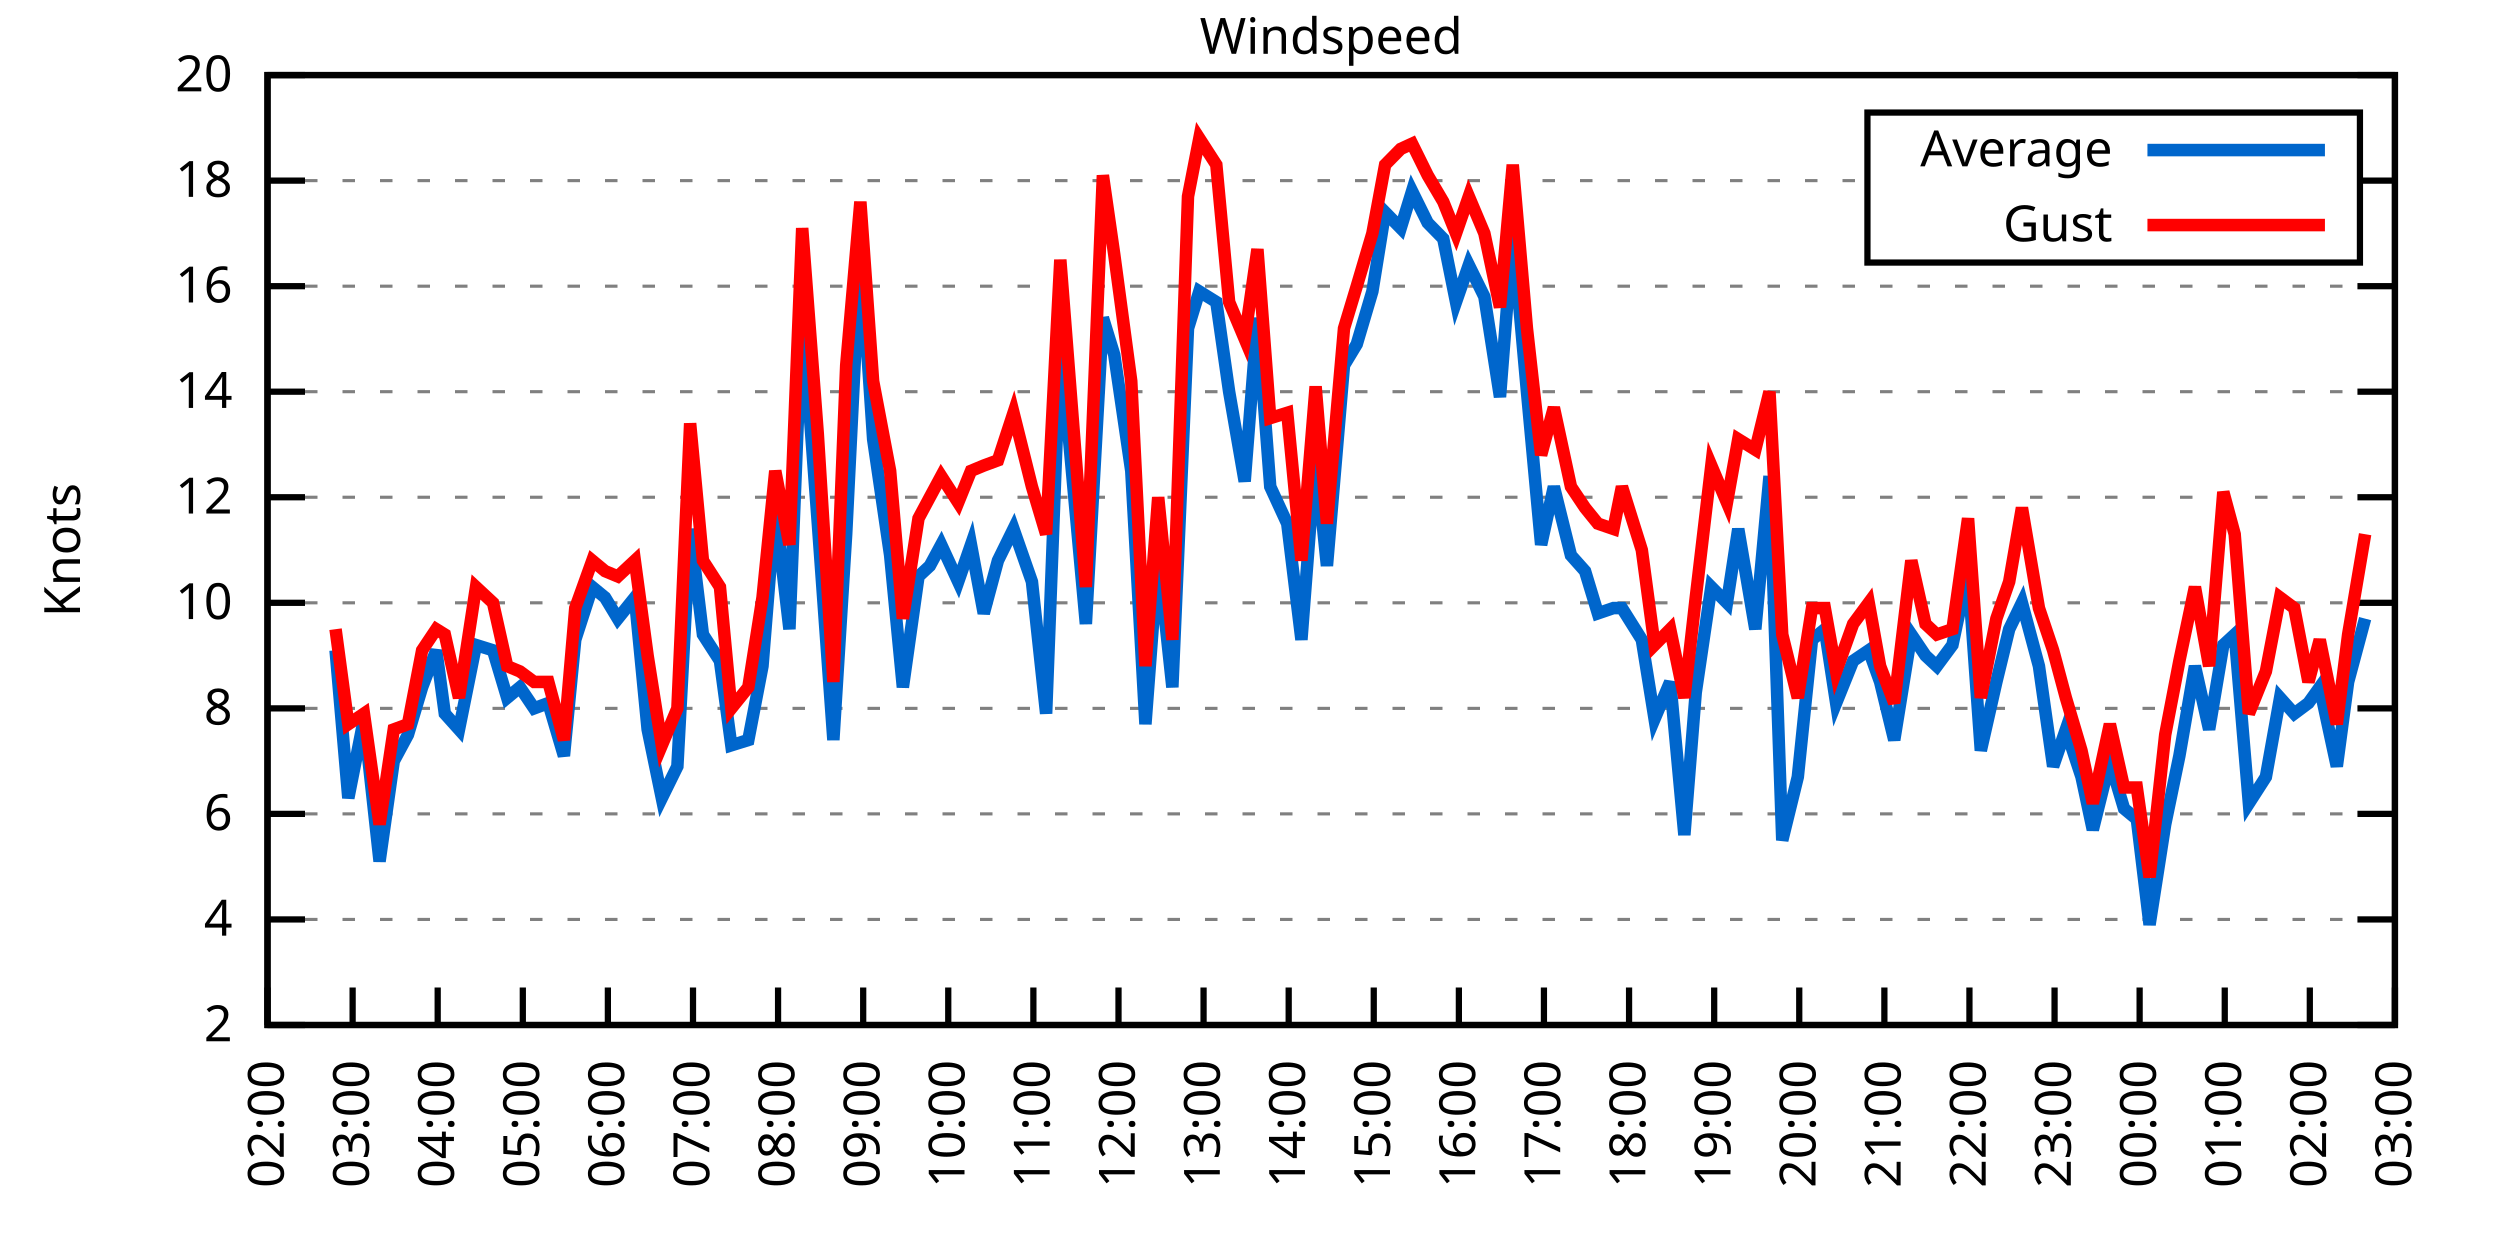
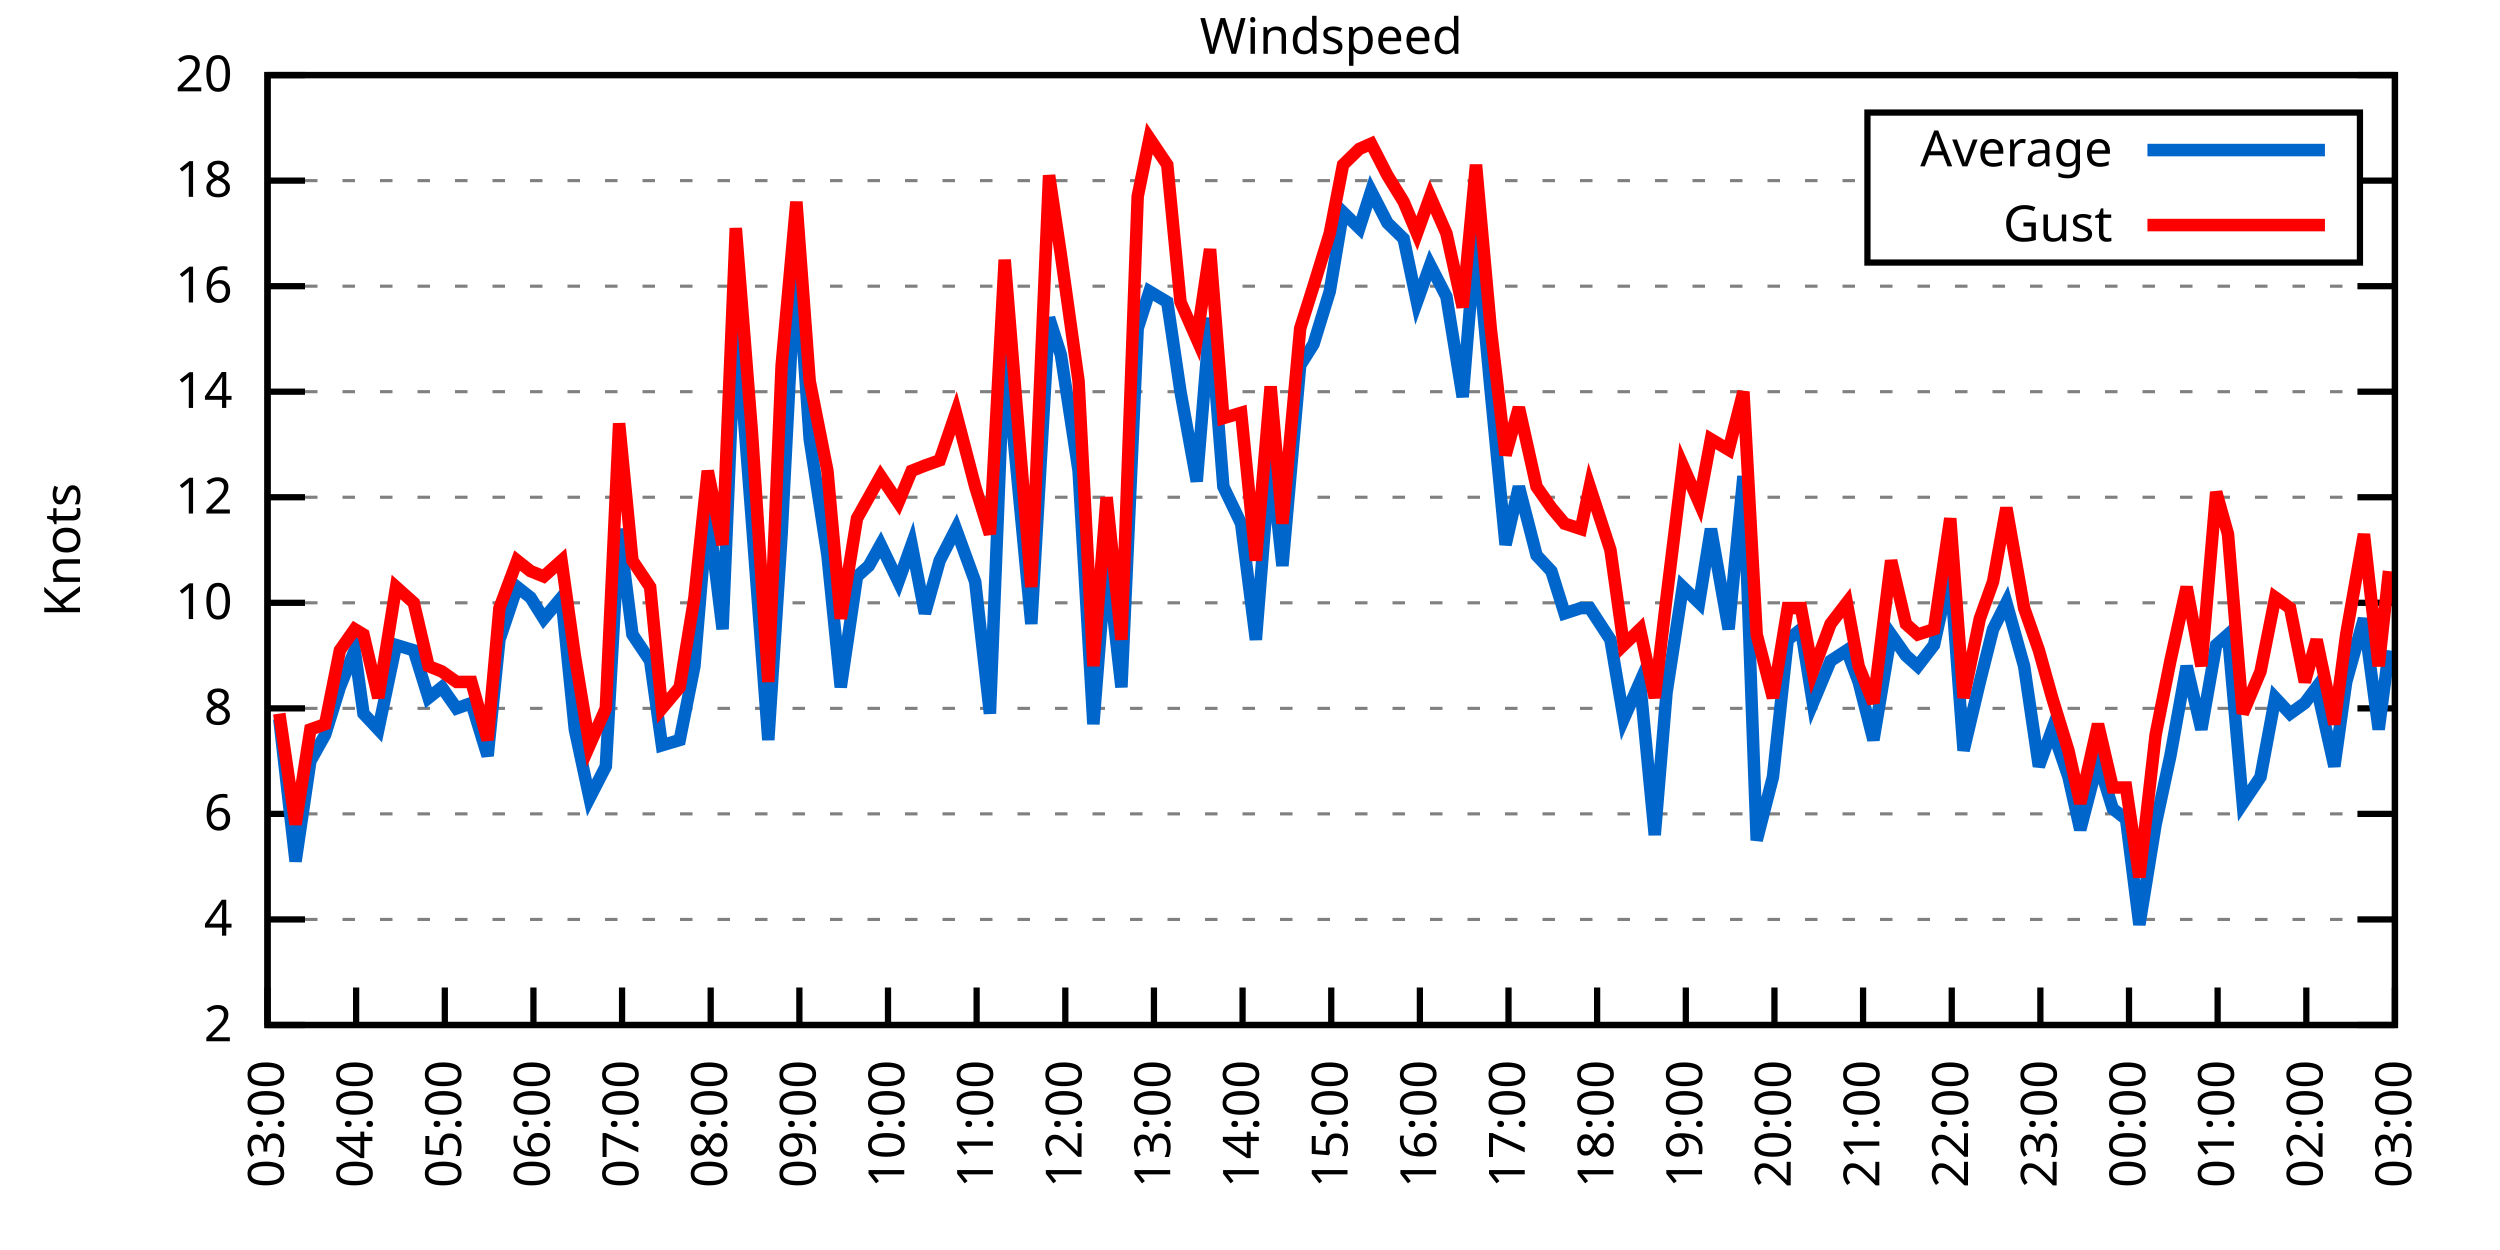
<svg xmlns="http://www.w3.org/2000/svg" xmlns:xlink="http://www.w3.org/1999/xlink" width="400" height="200" viewBox="0 0 400 200">
  <g id="gnuplot_canvas">
    <rect x="0" y="0" width="400" height="200" fill="none" />
    <defs>
      <circle id="gpDot" r="0.5" stroke-width="0.5" stroke="currentColor" />
      <path id="gpPt0" stroke-width="0.333" stroke="currentColor" d="M-1,0 h2 M0,-1 v2" />
      <path id="gpPt1" stroke-width="0.333" stroke="currentColor" d="M-1,-1 L1,1 M1,-1 L-1,1" />
      <path id="gpPt2" stroke-width="0.333" stroke="currentColor" d="M-1,0 L1,0 M0,-1 L0,1 M-1,-1 L1,1 M-1,1 L1,-1" />
      <rect id="gpPt3" stroke-width="0.333" stroke="currentColor" x="-1" y="-1" width="2" height="2" />
      <rect id="gpPt4" stroke-width="0.333" stroke="currentColor" fill="currentColor" x="-1" y="-1" width="2" height="2" />
      <circle id="gpPt5" stroke-width="0.333" stroke="currentColor" cx="0" cy="0" r="1" />
      <use xlink:href="#gpPt5" id="gpPt6" fill="currentColor" stroke="none" />
      <path id="gpPt7" stroke-width="0.333" stroke="currentColor" d="M0,-1.33 L-1.33,0.67 L1.33,0.67 z" />
      <use xlink:href="#gpPt7" id="gpPt8" fill="currentColor" stroke="none" />
      <use xlink:href="#gpPt7" id="gpPt9" stroke="currentColor" transform="rotate(180)" />
      <use xlink:href="#gpPt9" id="gpPt10" fill="currentColor" stroke="none" />
      <use xlink:href="#gpPt3" id="gpPt11" stroke="currentColor" transform="rotate(45)" />
      <use xlink:href="#gpPt11" id="gpPt12" fill="currentColor" stroke="none" />
      <path id="gpPt13" stroke-width="0.333" stroke="currentColor" d="M0,1.330 L1.265,0.411 L0.782,-1.067 L-0.782,-1.076 L-1.265,0.411 z" />
      <use xlink:href="#gpPt13" id="gpPt14" fill="currentColor" stroke="none" />
      <filter id="textbox" filterUnits="objectBoundingBox" x="0" y="0" height="1" width="1">
        <feFlood flood-color="white" flood-opacity="1" result="bgnd" />
        <feComposite in="SourceGraphic" in2="bgnd" operator="atop" />
      </filter>
      <filter id="greybox" filterUnits="objectBoundingBox" x="0" y="0" height="1" width="1">
        <feFlood flood-color="lightgrey" flood-opacity="1" result="grey" />
        <feComposite in="SourceGraphic" in2="grey" operator="atop" />
      </filter>
    </defs>
    <g fill="none" color="white" stroke="currentColor" stroke-width="1.00" stroke-linecap="butt" stroke-linejoin="miter">
</g>
    <g fill="none" color="black" stroke="currentColor" stroke-width="1.00" stroke-linecap="butt" stroke-linejoin="miter">
      <g stroke="none" shape-rendering="crispEdges">
        <polygon fill="rgb(255, 255, 255)" points="42.80,164.00 383.18,164.00 383.18,12.02 42.80,12.02 " />
      </g>
    </g>
    <g fill="none" color="black" stroke="currentColor" stroke-width="1.00" stroke-linecap="butt" stroke-linejoin="miter">
</g>
    <g fill="none" color="black" stroke="black" stroke-width="0.50" stroke-linecap="butt" stroke-linejoin="miter">
</g>
    <g fill="none" color="gray" stroke="currentColor" stroke-width="0.50" stroke-linecap="butt" stroke-linejoin="miter">
      <path stroke="gray" stroke-dasharray="2,4" class="gridline" d="M42.80,164.00 L383.19,164.00  " />
    </g>
    <g fill="none" color="gray" stroke="gray" stroke-width="1.00" stroke-linecap="butt" stroke-linejoin="miter">
</g>
    <g fill="none" color="black" stroke="currentColor" stroke-width="1.00" stroke-linecap="butt" stroke-linejoin="miter">
      <path stroke="black" d="M42.80,164.00 L48.80,164.00 M383.19,164.00 L377.19,164.00  " />
      <g transform="translate(37.20,166.60)" stroke="none" fill="black" font-family="Sans" font-size="8.00" text-anchor="end">
        <text>
          <tspan font-family="Sans"> 2</tspan>
        </text>
      </g>
    </g>
    <g fill="none" color="black" stroke="currentColor" stroke-width="1.00" stroke-linecap="butt" stroke-linejoin="miter">
</g>
    <g fill="none" color="black" stroke="black" stroke-width="0.50" stroke-linecap="butt" stroke-linejoin="miter">
</g>
    <g fill="none" color="gray" stroke="currentColor" stroke-width="0.50" stroke-linecap="butt" stroke-linejoin="miter">
      <path stroke="gray" stroke-dasharray="2,4" class="gridline" d="M42.80,147.11 L383.19,147.11  " />
    </g>
    <g fill="none" color="gray" stroke="gray" stroke-width="1.00" stroke-linecap="butt" stroke-linejoin="miter">
</g>
    <g fill="none" color="black" stroke="currentColor" stroke-width="1.00" stroke-linecap="butt" stroke-linejoin="miter">
      <path stroke="black" d="M42.80,147.11 L48.80,147.11 M383.19,147.11 L377.19,147.11  " />
      <g transform="translate(37.20,149.71)" stroke="none" fill="black" font-family="Sans" font-size="8.00" text-anchor="end">
        <text>
          <tspan font-family="Sans"> 4</tspan>
        </text>
      </g>
    </g>
    <g fill="none" color="black" stroke="currentColor" stroke-width="1.00" stroke-linecap="butt" stroke-linejoin="miter">
</g>
    <g fill="none" color="black" stroke="black" stroke-width="0.50" stroke-linecap="butt" stroke-linejoin="miter">
</g>
    <g fill="none" color="gray" stroke="currentColor" stroke-width="0.50" stroke-linecap="butt" stroke-linejoin="miter">
      <path stroke="gray" stroke-dasharray="2,4" class="gridline" d="M42.80,130.22 L383.19,130.22  " />
    </g>
    <g fill="none" color="gray" stroke="gray" stroke-width="1.00" stroke-linecap="butt" stroke-linejoin="miter">
</g>
    <g fill="none" color="black" stroke="currentColor" stroke-width="1.00" stroke-linecap="butt" stroke-linejoin="miter">
      <path stroke="black" d="M42.80,130.22 L48.80,130.22 M383.19,130.22 L377.19,130.22  " />
      <g transform="translate(37.20,132.82)" stroke="none" fill="black" font-family="Sans" font-size="8.00" text-anchor="end">
        <text>
          <tspan font-family="Sans"> 6</tspan>
        </text>
      </g>
    </g>
    <g fill="none" color="black" stroke="currentColor" stroke-width="1.00" stroke-linecap="butt" stroke-linejoin="miter">
</g>
    <g fill="none" color="black" stroke="black" stroke-width="0.50" stroke-linecap="butt" stroke-linejoin="miter">
</g>
    <g fill="none" color="gray" stroke="currentColor" stroke-width="0.50" stroke-linecap="butt" stroke-linejoin="miter">
      <path stroke="gray" stroke-dasharray="2,4" class="gridline" d="M42.80,113.34 L383.19,113.34  " />
    </g>
    <g fill="none" color="gray" stroke="gray" stroke-width="1.00" stroke-linecap="butt" stroke-linejoin="miter">
</g>
    <g fill="none" color="black" stroke="currentColor" stroke-width="1.00" stroke-linecap="butt" stroke-linejoin="miter">
      <path stroke="black" d="M42.80,113.34 L48.80,113.34 M383.19,113.34 L377.19,113.34  " />
      <g transform="translate(37.20,115.94)" stroke="none" fill="black" font-family="Sans" font-size="8.00" text-anchor="end">
        <text>
          <tspan font-family="Sans"> 8</tspan>
        </text>
      </g>
    </g>
    <g fill="none" color="black" stroke="currentColor" stroke-width="1.00" stroke-linecap="butt" stroke-linejoin="miter">
</g>
    <g fill="none" color="black" stroke="black" stroke-width="0.50" stroke-linecap="butt" stroke-linejoin="miter">
</g>
    <g fill="none" color="gray" stroke="currentColor" stroke-width="0.50" stroke-linecap="butt" stroke-linejoin="miter">
      <path stroke="gray" stroke-dasharray="2,4" class="gridline" d="M42.80,96.45 L383.19,96.45  " />
    </g>
    <g fill="none" color="gray" stroke="gray" stroke-width="1.00" stroke-linecap="butt" stroke-linejoin="miter">
</g>
    <g fill="none" color="black" stroke="currentColor" stroke-width="1.00" stroke-linecap="butt" stroke-linejoin="miter">
      <path stroke="black" d="M42.80,96.45 L48.80,96.45 M383.19,96.45 L377.19,96.45  " />
      <g transform="translate(37.20,99.05)" stroke="none" fill="black" font-family="Sans" font-size="8.00" text-anchor="end">
        <text>
          <tspan font-family="Sans"> 10</tspan>
        </text>
      </g>
    </g>
    <g fill="none" color="black" stroke="currentColor" stroke-width="1.00" stroke-linecap="butt" stroke-linejoin="miter">
</g>
    <g fill="none" color="black" stroke="black" stroke-width="0.50" stroke-linecap="butt" stroke-linejoin="miter">
</g>
    <g fill="none" color="gray" stroke="currentColor" stroke-width="0.50" stroke-linecap="butt" stroke-linejoin="miter">
      <path stroke="gray" stroke-dasharray="2,4" class="gridline" d="M42.80,79.56 L383.19,79.56  " />
    </g>
    <g fill="none" color="gray" stroke="gray" stroke-width="1.00" stroke-linecap="butt" stroke-linejoin="miter">
</g>
    <g fill="none" color="black" stroke="currentColor" stroke-width="1.00" stroke-linecap="butt" stroke-linejoin="miter">
      <path stroke="black" d="M42.80,79.56 L48.80,79.56 M383.19,79.56 L377.19,79.56  " />
      <g transform="translate(37.20,82.16)" stroke="none" fill="black" font-family="Sans" font-size="8.00" text-anchor="end">
        <text>
          <tspan font-family="Sans"> 12</tspan>
        </text>
      </g>
    </g>
    <g fill="none" color="black" stroke="currentColor" stroke-width="1.00" stroke-linecap="butt" stroke-linejoin="miter">
</g>
    <g fill="none" color="black" stroke="black" stroke-width="0.50" stroke-linecap="butt" stroke-linejoin="miter">
</g>
    <g fill="none" color="gray" stroke="currentColor" stroke-width="0.50" stroke-linecap="butt" stroke-linejoin="miter">
      <path stroke="gray" stroke-dasharray="2,4" class="gridline" d="M42.80,62.67 L383.19,62.67  " />
    </g>
    <g fill="none" color="gray" stroke="gray" stroke-width="1.00" stroke-linecap="butt" stroke-linejoin="miter">
</g>
    <g fill="none" color="black" stroke="currentColor" stroke-width="1.00" stroke-linecap="butt" stroke-linejoin="miter">
      <path stroke="black" d="M42.80,62.67 L48.80,62.67 M383.19,62.67 L377.19,62.67  " />
      <g transform="translate(37.20,65.27)" stroke="none" fill="black" font-family="Sans" font-size="8.00" text-anchor="end">
        <text>
          <tspan font-family="Sans"> 14</tspan>
        </text>
      </g>
    </g>
    <g fill="none" color="black" stroke="currentColor" stroke-width="1.00" stroke-linecap="butt" stroke-linejoin="miter">
</g>
    <g fill="none" color="black" stroke="black" stroke-width="0.50" stroke-linecap="butt" stroke-linejoin="miter">
</g>
    <g fill="none" color="gray" stroke="currentColor" stroke-width="0.50" stroke-linecap="butt" stroke-linejoin="miter">
      <path stroke="gray" stroke-dasharray="2,4" class="gridline" d="M42.80,45.79 L383.19,45.79  " />
    </g>
    <g fill="none" color="gray" stroke="gray" stroke-width="1.00" stroke-linecap="butt" stroke-linejoin="miter">
</g>
    <g fill="none" color="black" stroke="currentColor" stroke-width="1.00" stroke-linecap="butt" stroke-linejoin="miter">
      <path stroke="black" d="M42.80,45.79 L48.80,45.79 M383.19,45.79 L377.19,45.79  " />
      <g transform="translate(37.20,48.39)" stroke="none" fill="black" font-family="Sans" font-size="8.00" text-anchor="end">
        <text>
          <tspan font-family="Sans"> 16</tspan>
        </text>
      </g>
    </g>
    <g fill="none" color="black" stroke="currentColor" stroke-width="1.00" stroke-linecap="butt" stroke-linejoin="miter">
</g>
    <g fill="none" color="black" stroke="black" stroke-width="0.50" stroke-linecap="butt" stroke-linejoin="miter">
</g>
    <g fill="none" color="gray" stroke="currentColor" stroke-width="0.50" stroke-linecap="butt" stroke-linejoin="miter">
      <path stroke="gray" stroke-dasharray="2,4" class="gridline" d="M42.80,28.90 L298.79,28.90 M377.59,28.90 L383.19,28.90  " />
    </g>
    <g fill="none" color="gray" stroke="gray" stroke-width="1.00" stroke-linecap="butt" stroke-linejoin="miter">
</g>
    <g fill="none" color="black" stroke="currentColor" stroke-width="1.00" stroke-linecap="butt" stroke-linejoin="miter">
      <path stroke="black" d="M42.80,28.90 L48.80,28.90 M383.19,28.90 L377.19,28.90  " />
      <g transform="translate(37.20,31.50)" stroke="none" fill="black" font-family="Sans" font-size="8.00" text-anchor="end">
        <text>
          <tspan font-family="Sans"> 18</tspan>
        </text>
      </g>
    </g>
    <g fill="none" color="black" stroke="currentColor" stroke-width="1.00" stroke-linecap="butt" stroke-linejoin="miter">
</g>
    <g fill="none" color="black" stroke="black" stroke-width="0.50" stroke-linecap="butt" stroke-linejoin="miter">
</g>
    <g fill="none" color="gray" stroke="currentColor" stroke-width="0.50" stroke-linecap="butt" stroke-linejoin="miter">
      <path stroke="gray" stroke-dasharray="2,4" class="gridline" d="M42.80,12.01 L383.19,12.01  " />
    </g>
    <g fill="none" color="gray" stroke="gray" stroke-width="1.00" stroke-linecap="butt" stroke-linejoin="miter">
</g>
    <g fill="none" color="black" stroke="currentColor" stroke-width="1.00" stroke-linecap="butt" stroke-linejoin="miter">
      <path stroke="black" d="M42.80,12.01 L48.80,12.01 M383.19,12.01 L377.19,12.01  " />
      <g transform="translate(37.20,14.61)" stroke="none" fill="black" font-family="Sans" font-size="8.00" text-anchor="end">
        <text>
          <tspan font-family="Sans"> 20</tspan>
        </text>
      </g>
    </g>
    <g fill="none" color="black" stroke="currentColor" stroke-width="1.00" stroke-linecap="butt" stroke-linejoin="miter">
      <path stroke="black" d="M42.80,164.00 L42.80,158.00  " />
      <g transform="translate(45.40,169.60) rotate(270.00)" stroke="none" fill="black" font-family="Sans" font-size="8.00" text-anchor="end">
        <text>
-           <tspan font-family="Sans">02:00</tspan>
-         </text>
-       </g>
-     </g>
-     <g fill="none" color="black" stroke="currentColor" stroke-width="1.00" stroke-linecap="butt" stroke-linejoin="miter">
-       <path stroke="black" d="M56.42,164.00 L56.42,158.00  " />
-       <g transform="translate(59.02,169.60) rotate(270.00)" stroke="none" fill="black" font-family="Sans" font-size="8.00" text-anchor="end">
-         <text>
          <tspan font-family="Sans">03:00</tspan>
        </text>
      </g>
    </g>
    <g fill="none" color="black" stroke="currentColor" stroke-width="1.00" stroke-linecap="butt" stroke-linejoin="miter">
-       <path stroke="black" d="M70.03,164.00 L70.03,158.00  " />
-       <g transform="translate(72.63,169.60) rotate(270.00)" stroke="none" fill="black" font-family="Sans" font-size="8.00" text-anchor="end">
+       <path stroke="black" d="M56.98,164.00 L56.98,158.00  " />
+       <g transform="translate(59.58,169.60) rotate(270.00)" stroke="none" fill="black" font-family="Sans" font-size="8.00" text-anchor="end">
        <text>
          <tspan font-family="Sans">04:00</tspan>
        </text>
      </g>
    </g>
    <g fill="none" color="black" stroke="currentColor" stroke-width="1.00" stroke-linecap="butt" stroke-linejoin="miter">
-       <path stroke="black" d="M83.65,164.00 L83.65,158.00  " />
-       <g transform="translate(86.25,169.60) rotate(270.00)" stroke="none" fill="black" font-family="Sans" font-size="8.00" text-anchor="end">
+       <path stroke="black" d="M71.17,164.00 L71.17,158.00  " />
+       <g transform="translate(73.77,169.60) rotate(270.00)" stroke="none" fill="black" font-family="Sans" font-size="8.00" text-anchor="end">
        <text>
          <tspan font-family="Sans">05:00</tspan>
        </text>
      </g>
    </g>
    <g fill="none" color="black" stroke="currentColor" stroke-width="1.00" stroke-linecap="butt" stroke-linejoin="miter">
-       <path stroke="black" d="M97.26,164.00 L97.26,158.00  " />
-       <g transform="translate(99.86,169.60) rotate(270.00)" stroke="none" fill="black" font-family="Sans" font-size="8.00" text-anchor="end">
+       <path stroke="black" d="M85.35,164.00 L85.35,158.00  " />
+       <g transform="translate(87.95,169.60) rotate(270.00)" stroke="none" fill="black" font-family="Sans" font-size="8.00" text-anchor="end">
        <text>
          <tspan font-family="Sans">06:00</tspan>
        </text>
      </g>
    </g>
    <g fill="none" color="black" stroke="currentColor" stroke-width="1.00" stroke-linecap="butt" stroke-linejoin="miter">
-       <path stroke="black" d="M110.88,164.00 L110.88,158.00  " />
-       <g transform="translate(113.48,169.60) rotate(270.00)" stroke="none" fill="black" font-family="Sans" font-size="8.00" text-anchor="end">
+       <path stroke="black" d="M99.53,164.00 L99.53,158.00  " />
+       <g transform="translate(102.13,169.60) rotate(270.00)" stroke="none" fill="black" font-family="Sans" font-size="8.00" text-anchor="end">
        <text>
          <tspan font-family="Sans">07:00</tspan>
        </text>
      </g>
    </g>
    <g fill="none" color="black" stroke="currentColor" stroke-width="1.00" stroke-linecap="butt" stroke-linejoin="miter">
-       <path stroke="black" d="M124.49,164.00 L124.49,158.00  " />
-       <g transform="translate(127.09,169.60) rotate(270.00)" stroke="none" fill="black" font-family="Sans" font-size="8.00" text-anchor="end">
+       <path stroke="black" d="M113.71,164.00 L113.71,158.00  " />
+       <g transform="translate(116.31,169.60) rotate(270.00)" stroke="none" fill="black" font-family="Sans" font-size="8.00" text-anchor="end">
        <text>
          <tspan font-family="Sans">08:00</tspan>
        </text>
      </g>
    </g>
    <g fill="none" color="black" stroke="currentColor" stroke-width="1.00" stroke-linecap="butt" stroke-linejoin="miter">
-       <path stroke="black" d="M138.11,164.00 L138.11,158.00  " />
-       <g transform="translate(140.71,169.60) rotate(270.00)" stroke="none" fill="black" font-family="Sans" font-size="8.00" text-anchor="end">
+       <path stroke="black" d="M127.90,164.00 L127.90,158.00  " />
+       <g transform="translate(130.50,169.60) rotate(270.00)" stroke="none" fill="black" font-family="Sans" font-size="8.00" text-anchor="end">
        <text>
          <tspan font-family="Sans">09:00</tspan>
        </text>
      </g>
    </g>
    <g fill="none" color="black" stroke="currentColor" stroke-width="1.00" stroke-linecap="butt" stroke-linejoin="miter">
-       <path stroke="black" d="M151.72,164.00 L151.72,158.00  " />
-       <g transform="translate(154.32,169.60) rotate(270.00)" stroke="none" fill="black" font-family="Sans" font-size="8.00" text-anchor="end">
+       <path stroke="black" d="M142.08,164.00 L142.08,158.00  " />
+       <g transform="translate(144.68,169.60) rotate(270.00)" stroke="none" fill="black" font-family="Sans" font-size="8.00" text-anchor="end">
        <text>
          <tspan font-family="Sans">10:00</tspan>
        </text>
      </g>
    </g>
    <g fill="none" color="black" stroke="currentColor" stroke-width="1.00" stroke-linecap="butt" stroke-linejoin="miter">
-       <path stroke="black" d="M165.34,164.00 L165.34,158.00  " />
-       <g transform="translate(167.94,169.60) rotate(270.00)" stroke="none" fill="black" font-family="Sans" font-size="8.00" text-anchor="end">
+       <path stroke="black" d="M156.26,164.00 L156.26,158.00  " />
+       <g transform="translate(158.86,169.60) rotate(270.00)" stroke="none" fill="black" font-family="Sans" font-size="8.00" text-anchor="end">
        <text>
          <tspan font-family="Sans">11:00</tspan>
        </text>
      </g>
    </g>
    <g fill="none" color="black" stroke="currentColor" stroke-width="1.00" stroke-linecap="butt" stroke-linejoin="miter">
-       <path stroke="black" d="M178.96,164.00 L178.96,158.00  " />
-       <g transform="translate(181.56,169.60) rotate(270.00)" stroke="none" fill="black" font-family="Sans" font-size="8.00" text-anchor="end">
+       <path stroke="black" d="M170.45,164.00 L170.45,158.00  " />
+       <g transform="translate(173.05,169.60) rotate(270.00)" stroke="none" fill="black" font-family="Sans" font-size="8.00" text-anchor="end">
        <text>
          <tspan font-family="Sans">12:00</tspan>
        </text>
      </g>
    </g>
    <g fill="none" color="black" stroke="currentColor" stroke-width="1.00" stroke-linecap="butt" stroke-linejoin="miter">
-       <path stroke="black" d="M192.57,164.00 L192.57,158.00  " />
-       <g transform="translate(195.17,169.60) rotate(270.00)" stroke="none" fill="black" font-family="Sans" font-size="8.00" text-anchor="end">
+       <path stroke="black" d="M184.63,164.00 L184.63,158.00  " />
+       <g transform="translate(187.23,169.60) rotate(270.00)" stroke="none" fill="black" font-family="Sans" font-size="8.00" text-anchor="end">
        <text>
          <tspan font-family="Sans">13:00</tspan>
        </text>
      </g>
    </g>
    <g fill="none" color="black" stroke="currentColor" stroke-width="1.00" stroke-linecap="butt" stroke-linejoin="miter">
-       <path stroke="black" d="M206.19,164.00 L206.19,158.00  " />
-       <g transform="translate(208.79,169.60) rotate(270.00)" stroke="none" fill="black" font-family="Sans" font-size="8.00" text-anchor="end">
+       <path stroke="black" d="M198.81,164.00 L198.81,158.00  " />
+       <g transform="translate(201.41,169.60) rotate(270.00)" stroke="none" fill="black" font-family="Sans" font-size="8.00" text-anchor="end">
        <text>
          <tspan font-family="Sans">14:00</tspan>
        </text>
      </g>
    </g>
    <g fill="none" color="black" stroke="currentColor" stroke-width="1.00" stroke-linecap="butt" stroke-linejoin="miter">
-       <path stroke="black" d="M219.80,164.00 L219.80,158.00  " />
-       <g transform="translate(222.40,169.60) rotate(270.00)" stroke="none" fill="black" font-family="Sans" font-size="8.00" text-anchor="end">
+       <path stroke="black" d="M213.00,164.00 L213.00,158.00  " />
+       <g transform="translate(215.60,169.60) rotate(270.00)" stroke="none" fill="black" font-family="Sans" font-size="8.00" text-anchor="end">
        <text>
          <tspan font-family="Sans">15:00</tspan>
        </text>
      </g>
    </g>
    <g fill="none" color="black" stroke="currentColor" stroke-width="1.00" stroke-linecap="butt" stroke-linejoin="miter">
-       <path stroke="black" d="M233.42,164.00 L233.42,158.00  " />
-       <g transform="translate(236.02,169.60) rotate(270.00)" stroke="none" fill="black" font-family="Sans" font-size="8.00" text-anchor="end">
+       <path stroke="black" d="M227.18,164.00 L227.18,158.00  " />
+       <g transform="translate(229.78,169.60) rotate(270.00)" stroke="none" fill="black" font-family="Sans" font-size="8.00" text-anchor="end">
        <text>
          <tspan font-family="Sans">16:00</tspan>
        </text>
      </g>
    </g>
    <g fill="none" color="black" stroke="currentColor" stroke-width="1.00" stroke-linecap="butt" stroke-linejoin="miter">
-       <path stroke="black" d="M247.03,164.00 L247.03,158.00  " />
-       <g transform="translate(249.63,169.60) rotate(270.00)" stroke="none" fill="black" font-family="Sans" font-size="8.00" text-anchor="end">
+       <path stroke="black" d="M241.36,164.00 L241.36,158.00  " />
+       <g transform="translate(243.96,169.60) rotate(270.00)" stroke="none" fill="black" font-family="Sans" font-size="8.00" text-anchor="end">
        <text>
          <tspan font-family="Sans">17:00</tspan>
        </text>
      </g>
    </g>
    <g fill="none" color="black" stroke="currentColor" stroke-width="1.00" stroke-linecap="butt" stroke-linejoin="miter">
-       <path stroke="black" d="M260.65,164.00 L260.65,158.00  " />
-       <g transform="translate(263.25,169.60) rotate(270.00)" stroke="none" fill="black" font-family="Sans" font-size="8.00" text-anchor="end">
+       <path stroke="black" d="M255.54,164.00 L255.54,158.00  " />
+       <g transform="translate(258.14,169.60) rotate(270.00)" stroke="none" fill="black" font-family="Sans" font-size="8.00" text-anchor="end">
        <text>
          <tspan font-family="Sans">18:00</tspan>
        </text>
      </g>
    </g>
    <g fill="none" color="black" stroke="currentColor" stroke-width="1.00" stroke-linecap="butt" stroke-linejoin="miter">
-       <path stroke="black" d="M274.27,164.00 L274.27,158.00  " />
-       <g transform="translate(276.87,169.60) rotate(270.00)" stroke="none" fill="black" font-family="Sans" font-size="8.00" text-anchor="end">
+       <path stroke="black" d="M269.73,164.00 L269.73,158.00  " />
+       <g transform="translate(272.33,169.60) rotate(270.00)" stroke="none" fill="black" font-family="Sans" font-size="8.00" text-anchor="end">
        <text>
          <tspan font-family="Sans">19:00</tspan>
        </text>
      </g>
    </g>
    <g fill="none" color="black" stroke="currentColor" stroke-width="1.00" stroke-linecap="butt" stroke-linejoin="miter">
-       <path stroke="black" d="M287.88,164.00 L287.88,158.00  " />
-       <g transform="translate(290.48,169.60) rotate(270.00)" stroke="none" fill="black" font-family="Sans" font-size="8.00" text-anchor="end">
+       <path stroke="black" d="M283.91,164.00 L283.91,158.00  " />
+       <g transform="translate(286.51,169.60) rotate(270.00)" stroke="none" fill="black" font-family="Sans" font-size="8.00" text-anchor="end">
        <text>
          <tspan font-family="Sans">20:00</tspan>
        </text>
      </g>
    </g>
    <g fill="none" color="black" stroke="currentColor" stroke-width="1.00" stroke-linecap="butt" stroke-linejoin="miter">
-       <path stroke="black" d="M301.50,164.00 L301.50,158.00  " />
-       <g transform="translate(304.10,169.60) rotate(270.00)" stroke="none" fill="black" font-family="Sans" font-size="8.00" text-anchor="end">
+       <path stroke="black" d="M298.09,164.00 L298.09,158.00  " />
+       <g transform="translate(300.69,169.60) rotate(270.00)" stroke="none" fill="black" font-family="Sans" font-size="8.00" text-anchor="end">
        <text>
          <tspan font-family="Sans">21:00</tspan>
        </text>
      </g>
    </g>
    <g fill="none" color="black" stroke="currentColor" stroke-width="1.00" stroke-linecap="butt" stroke-linejoin="miter">
-       <path stroke="black" d="M315.11,164.00 L315.11,158.00  " />
-       <g transform="translate(317.71,169.60) rotate(270.00)" stroke="none" fill="black" font-family="Sans" font-size="8.00" text-anchor="end">
+       <path stroke="black" d="M312.28,164.00 L312.28,158.00  " />
+       <g transform="translate(314.88,169.60) rotate(270.00)" stroke="none" fill="black" font-family="Sans" font-size="8.00" text-anchor="end">
        <text>
          <tspan font-family="Sans">22:00</tspan>
        </text>
      </g>
    </g>
    <g fill="none" color="black" stroke="currentColor" stroke-width="1.00" stroke-linecap="butt" stroke-linejoin="miter">
-       <path stroke="black" d="M328.73,164.00 L328.73,158.00  " />
-       <g transform="translate(331.33,169.60) rotate(270.00)" stroke="none" fill="black" font-family="Sans" font-size="8.00" text-anchor="end">
+       <path stroke="black" d="M326.46,164.00 L326.46,158.00  " />
+       <g transform="translate(329.06,169.60) rotate(270.00)" stroke="none" fill="black" font-family="Sans" font-size="8.00" text-anchor="end">
        <text>
          <tspan font-family="Sans">23:00</tspan>
        </text>
      </g>
    </g>
    <g fill="none" color="black" stroke="currentColor" stroke-width="1.00" stroke-linecap="butt" stroke-linejoin="miter">
-       <path stroke="black" d="M342.34,164.00 L342.34,158.00  " />
-       <g transform="translate(344.94,169.60) rotate(270.00)" stroke="none" fill="black" font-family="Sans" font-size="8.00" text-anchor="end">
+       <path stroke="black" d="M340.64,164.00 L340.64,158.00  " />
+       <g transform="translate(343.24,169.60) rotate(270.00)" stroke="none" fill="black" font-family="Sans" font-size="8.00" text-anchor="end">
        <text>
          <tspan font-family="Sans">00:00</tspan>
        </text>
      </g>
    </g>
    <g fill="none" color="black" stroke="currentColor" stroke-width="1.00" stroke-linecap="butt" stroke-linejoin="miter">
-       <path stroke="black" d="M355.96,164.00 L355.96,158.00  " />
-       <g transform="translate(358.56,169.60) rotate(270.00)" stroke="none" fill="black" font-family="Sans" font-size="8.00" text-anchor="end">
+       <path stroke="black" d="M354.82,164.00 L354.82,158.00  " />
+       <g transform="translate(357.42,169.60) rotate(270.00)" stroke="none" fill="black" font-family="Sans" font-size="8.00" text-anchor="end">
        <text>
          <tspan font-family="Sans">01:00</tspan>
        </text>
      </g>
    </g>
    <g fill="none" color="black" stroke="currentColor" stroke-width="1.00" stroke-linecap="butt" stroke-linejoin="miter">
-       <path stroke="black" d="M369.57,164.00 L369.57,158.00  " />
-       <g transform="translate(372.17,169.60) rotate(270.00)" stroke="none" fill="black" font-family="Sans" font-size="8.00" text-anchor="end">
+       <path stroke="black" d="M369.01,164.00 L369.01,158.00  " />
+       <g transform="translate(371.61,169.60) rotate(270.00)" stroke="none" fill="black" font-family="Sans" font-size="8.00" text-anchor="end">
        <text>
          <tspan font-family="Sans">02:00</tspan>
        </text>
      </g>
    </g>
    <g fill="none" color="black" stroke="currentColor" stroke-width="1.00" stroke-linecap="butt" stroke-linejoin="miter">
      <path stroke="black" d="M383.19,164.00 L383.19,158.00  " />
      <g transform="translate(385.79,169.60) rotate(270.00)" stroke="none" fill="black" font-family="Sans" font-size="8.00" text-anchor="end">
        <text>
          <tspan font-family="Sans">03:00</tspan>
        </text>
      </g>
    </g>
    <g fill="none" color="black" stroke="currentColor" stroke-width="1.00" stroke-linecap="butt" stroke-linejoin="miter">
</g>
    <g fill="none" color="black" stroke="currentColor" stroke-width="1.00" stroke-linecap="butt" stroke-linejoin="miter">
      <path stroke="black" d="M42.80,12.01 L42.80,164.00 L383.19,164.00 L383.19,12.01 L42.80,12.01 Z  " />
    </g>
    <g fill="none" color="black" stroke="currentColor" stroke-width="1.00" stroke-linecap="butt" stroke-linejoin="miter">
</g>
    <g fill="none" color="black" stroke="currentColor" stroke-width="1.00" stroke-linecap="butt" stroke-linejoin="miter">
      <path stroke="black" d="M298.79,42.01 L298.79,18.01 L377.59,18.01 L377.59,42.01 L298.79,42.01 Z  " />
    </g>
    <g id="Windspeed_plot_1">
      <g fill="none" color="white" stroke="black" stroke-width="2.00" stroke-linecap="butt" stroke-linejoin="miter">
</g>
      <g fill="none" color="black" stroke="currentColor" stroke-width="2.00" stroke-linecap="butt" stroke-linejoin="miter">
        <g transform="translate(337.99,26.61)" stroke="none" fill="black" font-family="Sans" font-size="8.00" text-anchor="end">
          <text>
            <tspan font-family="Sans">Average</tspan>
          </text>
        </g>
      </g>
      <g fill="none" color="black" stroke="currentColor" stroke-width="2.00" stroke-linecap="butt" stroke-linejoin="miter">
-         <path stroke="rgb(  0, 102, 204)" d="M343.59,24.01 L371.99,24.01 M53.69,104.05 L55.73,127.69 L58.23,115.03 L60.73,137.82 L63.00,121.78 L65.27,117.56   L67.54,109.96 L69.80,104.05 L71.17,114.18 L73.44,116.71 L76.16,103.20 L78.88,104.05 L81.15,111.65 L83.19,109.96   L85.46,113.34 L87.73,112.49 L90.23,120.94 L92.04,102.36 L94.77,93.92 L96.81,95.60 L98.85,98.98 L101.57,95.60   L103.62,116.71 L105.89,127.69 L108.38,122.62 L110.42,84.63 L112.47,101.52 L115.19,105.74 L117.01,119.25 L119.73,118.40   L122.00,106.58 L124.04,81.25 L126.31,100.67 L128.35,50.01 L130.85,83.78 L133.34,118.40 L135.39,85.47 L137.66,39.87   L139.70,70.27 L142.42,88.85 L144.46,109.96 L146.96,92.23 L148.77,90.54 L150.59,87.16 L153.31,93.07 L155.36,87.16   L157.40,98.14 L159.67,89.69 L162.16,84.63 L165.11,93.07 L167.38,114.18 L169.65,55.07 L173.74,99.83 L176.46,50.85   L178.28,56.76 L181.00,75.34 L183.27,115.87 L185.31,88.85 L187.58,109.96 L190.08,52.54 L191.89,46.63 L194.61,48.32   L196.66,62.67 L199.15,77.03 L201.19,50.85 L203.24,77.87 L205.96,83.78 L208.23,102.36 L210.50,72.81 L212.31,90.54   L215.04,58.45 L217.08,55.07 L219.58,46.63 L221.62,33.96 L224.11,36.50 L225.93,30.59 L228.43,35.65 L230.92,38.19   L232.96,48.32 L235.01,42.41 L237.50,47.47 L240.00,63.52 L242.04,37.34 L244.31,62.67 L246.58,87.16 L248.62,77.87   L251.35,88.85 L253.61,91.38 L255.66,98.14 L258.15,97.29 L259.51,97.29 L262.69,102.36 L264.73,115.03 L267.23,109.11   L269.50,133.60 L271.32,110.80 L273.81,93.92 L276.31,96.45 L278.12,84.63 L280.85,100.67 L283.12,76.18 L285.16,134.45   L287.65,124.31 L289.92,102.36 L291.97,100.67 L293.78,112.49 L296.50,105.74 L299.00,104.05 L300.82,109.11 L303.08,118.40   L305.81,101.52 L308.08,104.89 L309.89,106.58 L312.39,103.20 L314.89,91.38 L316.93,120.09 L319.42,109.11 L321.47,100.67   L323.51,96.45 L326.23,106.58 L328.50,122.62 L330.54,116.71 L333.04,124.31 L334.85,132.76 L337.58,121.78 L339.85,129.38   L341.89,131.07 L343.93,147.96 L346.43,131.91 L348.70,120.94 L351.19,106.58 L353.46,116.71 L355.73,103.20 L357.55,101.52   L359.82,128.54 L362.54,124.31 L364.81,111.65 L367.08,114.18 L369.35,112.49 L371.16,109.96 L373.89,122.62 L375.70,109.11   L378.42,98.98  " />
+         <path stroke="rgb(  0, 102, 204)" d="M343.59,24.01 L371.99,24.01 M44.69,115.03 L47.29,137.82 L49.66,121.78 L52.02,117.56 L54.38,109.96 L56.75,104.05   L58.16,114.18 L60.53,116.71 L63.37,103.20 L66.20,104.05 L68.57,111.65 L70.69,109.96 L73.06,113.34 L75.42,112.49   L78.02,120.94 L79.91,102.36 L82.75,93.92 L84.88,95.60 L87.00,98.98 L89.84,95.60 L91.97,116.71 L94.33,127.69   L96.93,122.62 L99.06,84.63 L101.19,101.52 L104.02,105.74 L105.91,119.25 L108.75,118.40 L111.11,106.58 L113.24,81.25   L115.61,100.67 L117.73,50.01 L120.33,83.78 L122.93,118.40 L125.06,85.47 L127.42,39.87 L129.55,70.27 L132.39,88.85   L134.52,109.96 L137.12,92.23 L139.01,90.54 L140.90,87.16 L143.74,93.07 L145.86,87.16 L147.99,98.14 L150.35,89.69   L152.95,84.63 L156.03,93.07 L158.39,114.18 L160.75,55.07 L165.01,99.83 L167.85,50.85 L169.74,56.76 L172.57,75.34   L174.94,115.87 L177.06,88.85 L179.43,109.96 L182.03,52.54 L183.92,46.63 L186.76,48.32 L188.88,62.67 L191.48,77.03   L193.61,50.85 L195.74,77.87 L198.58,83.78 L200.94,102.36 L203.30,72.81 L205.19,90.54 L208.03,58.45 L210.16,55.07   L212.76,46.63 L214.89,33.96 L217.49,36.50 L219.38,30.59 L221.98,35.65 L224.58,38.19 L226.71,48.32 L228.83,42.41   L231.43,47.47 L234.03,63.52 L236.16,37.34 L238.52,62.67 L240.89,87.16 L243.02,77.87 L245.85,88.85 L248.22,91.38   L250.34,98.14 L252.94,97.29 L254.36,97.29 L257.67,102.36 L259.80,115.03 L262.40,109.11 L264.76,133.60 L266.65,110.80   L269.25,93.92 L271.85,96.45 L273.75,84.63 L276.58,100.67 L278.95,76.18 L281.07,134.45 L283.67,124.31 L286.04,102.36   L288.16,100.67 L290.06,112.49 L292.89,105.74 L295.49,104.05 L297.38,109.11 L299.75,118.40 L302.58,101.52 L304.95,104.89   L306.84,106.58 L309.44,103.20 L312.04,91.38 L314.17,120.09 L316.77,109.11 L318.89,100.67 L321.02,96.45 L323.86,106.58   L326.22,122.62 L328.35,116.71 L330.95,124.31 L332.84,132.76 L335.68,121.78 L338.04,129.38 L340.17,131.07 L342.30,147.96   L344.90,131.91 L347.26,120.94 L349.86,106.58 L352.22,116.71 L354.59,103.20 L356.48,101.52 L358.84,128.54 L361.68,124.31   L364.04,111.65 L366.41,114.18 L368.77,112.49 L370.66,109.96 L373.50,122.62 L375.39,109.11 L378.23,98.98 L380.59,116.71   L382.24,104.05  " />
      </g>
    </g>
    <g id="Windspeed_plot_2">
      <g fill="none" color="black" stroke="currentColor" stroke-width="2.00" stroke-linecap="butt" stroke-linejoin="miter">
        <g transform="translate(337.99,38.61)" stroke="none" fill="black" font-family="Sans" font-size="8.00" text-anchor="end">
          <text>
            <tspan font-family="Sans">Gust</tspan>
          </text>
        </g>
      </g>
      <g fill="none" color="black" stroke="currentColor" stroke-width="2.00" stroke-linecap="butt" stroke-linejoin="miter">
-         <path stroke="rgb(255,   0,   0)" d="M343.59,36.01 L371.99,36.01 M53.69,100.67 L55.73,115.87 L58.23,114.18 L60.73,131.91 L63.00,116.71 L65.27,115.87   L67.54,104.05 L69.80,100.67 L71.17,101.52 L73.44,111.65 L76.16,93.92 L78.88,96.45 L81.15,106.58 L83.19,107.43   L85.46,109.11 L87.73,109.11 L90.23,118.40 L92.04,97.29 L94.77,89.69 L96.81,91.38 L98.85,92.23 L101.57,89.69   L103.62,104.89 L105.89,119.25 L108.38,113.34 L110.42,67.74 L112.47,89.69 L115.19,93.92 L117.01,113.34 L119.73,109.96   L122.00,95.60 L124.04,75.34 L126.31,87.16 L128.35,36.50 L130.85,69.43 L133.34,109.11 L135.39,58.45 L137.66,32.28   L139.70,60.98 L142.42,75.34 L144.46,98.98 L146.96,82.94 L148.77,79.56 L150.59,76.18 L153.31,80.41 L155.36,75.34   L157.40,74.49 L159.67,73.65 L162.16,66.05 L165.11,77.87 L167.38,85.47 L169.65,41.56 L173.74,93.92 L176.46,28.05   L178.28,40.72 L181.00,60.98 L183.27,106.58 L185.31,79.56 L187.58,102.36 L190.08,31.43 L191.89,22.14 L194.61,26.36   L196.66,48.32 L199.15,54.23 L201.19,39.87 L203.24,66.90 L205.96,66.05 L208.23,89.69 L210.50,61.83 L212.31,83.78   L215.04,52.54 L217.08,45.79 L219.58,37.34 L221.62,26.36 L224.11,23.83 L225.93,22.99 L228.43,28.05 L230.92,32.28   L232.96,37.34 L235.01,31.43 L237.50,37.34 L240.00,49.16 L242.04,26.36 L244.31,52.54 L246.58,72.81 L248.62,65.21   L251.35,77.87 L253.61,81.25 L255.66,83.78 L258.15,84.63 L259.51,77.87 L262.69,88.00 L264.73,103.20 L267.23,100.67   L269.50,111.65 L271.32,95.60 L273.81,74.49 L276.31,80.41 L278.12,70.27 L280.85,71.96 L283.12,62.67 L285.16,101.52   L287.65,111.65 L289.92,97.29 L291.97,97.29 L293.78,107.43 L296.50,99.83 L299.00,96.45 L300.82,106.58 L303.08,112.49   L305.81,89.69 L308.08,99.83 L309.89,101.52 L312.39,100.67 L314.89,82.94 L316.93,111.65 L319.42,98.98 L321.47,93.07   L323.51,81.25 L326.23,97.29 L328.50,104.05 L330.54,111.65 L333.04,120.09 L334.85,128.54 L337.58,115.87 L339.85,126.00   L341.89,126.00 L343.93,140.36 L346.43,117.56 L348.70,105.74 L351.19,93.92 L353.46,106.58 L355.73,78.72 L357.55,85.47   L359.82,114.18 L362.54,107.43 L364.81,95.60 L367.08,97.29 L369.35,109.11 L371.16,102.36 L373.89,115.87 L375.70,101.52   L378.42,85.47  " />
+         <path stroke="rgb(255,   0,   0)" d="M343.59,36.01 L371.99,36.01 M44.69,114.18 L47.29,131.91 L49.66,116.71 L52.02,115.87 L54.38,104.05 L56.75,100.67   L58.16,101.52 L60.53,111.65 L63.37,93.92 L66.20,96.45 L68.57,106.58 L70.69,107.43 L73.06,109.11 L75.42,109.11   L78.02,118.40 L79.91,97.29 L82.75,89.69 L84.88,91.38 L87.00,92.23 L89.84,89.69 L91.97,104.89 L94.33,119.25   L96.93,113.34 L99.06,67.74 L101.19,89.69 L104.02,93.92 L105.91,113.34 L108.75,109.96 L111.11,95.60 L113.24,75.34   L115.61,87.16 L117.73,36.50 L120.33,69.43 L122.93,109.11 L125.06,58.45 L127.42,32.28 L129.55,60.98 L132.39,75.34   L134.52,98.98 L137.12,82.94 L139.01,79.56 L140.90,76.18 L143.74,80.41 L145.86,75.34 L147.99,74.49 L150.35,73.65   L152.95,66.05 L156.03,77.87 L158.39,85.47 L160.75,41.56 L165.01,93.92 L167.85,28.05 L169.74,40.72 L172.57,60.98   L174.94,106.58 L177.06,79.56 L179.43,102.36 L182.03,31.43 L183.92,22.14 L186.76,26.36 L188.88,48.32 L191.48,54.23   L193.61,39.87 L195.74,66.90 L198.58,66.05 L200.94,89.69 L203.30,61.83 L205.19,83.78 L208.03,52.54 L210.16,45.79   L212.76,37.34 L214.89,26.36 L217.49,23.83 L219.38,22.99 L221.98,28.05 L224.58,32.28 L226.71,37.34 L228.83,31.43   L231.43,37.34 L234.03,49.16 L236.16,26.36 L238.52,52.54 L240.89,72.81 L243.02,65.21 L245.85,77.87 L248.22,81.25   L250.34,83.78 L252.94,84.63 L254.36,77.87 L257.67,88.00 L259.80,103.20 L262.40,100.67 L264.76,111.65 L266.65,95.60   L269.25,74.49 L271.85,80.41 L273.75,70.27 L276.58,71.96 L278.95,62.67 L281.07,101.52 L283.67,111.65 L286.04,97.29   L288.16,97.29 L290.06,107.43 L292.89,99.83 L295.49,96.45 L297.38,106.58 L299.75,112.49 L302.58,89.69 L304.95,99.83   L306.84,101.52 L309.44,100.67 L312.04,82.94 L314.17,111.65 L316.77,98.98 L318.89,93.07 L321.02,81.25 L323.86,97.29   L326.22,104.05 L328.35,111.65 L330.95,120.09 L332.84,128.54 L335.68,115.87 L338.04,126.00 L340.17,126.00 L342.30,140.36   L344.90,117.56 L347.26,105.74 L349.86,93.92 L352.22,106.58 L354.59,78.72 L356.48,85.47 L358.84,114.18 L361.68,107.43   L364.04,95.60 L366.41,97.29 L368.77,109.11 L370.66,102.36 L373.50,115.87 L375.39,101.52 L378.23,85.47 L380.59,106.58   L382.24,91.38  " />
      </g>
    </g>
    <g fill="none" color="black" stroke="currentColor" stroke-width="2.00" stroke-linecap="butt" stroke-linejoin="miter">
</g>
    <g fill="none" color="black" stroke="black" stroke-width="1.00" stroke-linecap="butt" stroke-linejoin="miter">
</g>
    <g fill="none" color="black" stroke="currentColor" stroke-width="1.00" stroke-linecap="butt" stroke-linejoin="miter">
      <path stroke="black" d="M42.80,12.01 L42.80,164.00 L383.19,164.00 L383.19,12.01 L42.80,12.01 Z  " />
      <g transform="translate(12.80,88.01) rotate(270.00)" stroke="none" fill="black" font-family="Sans" font-size="8.00" text-anchor="middle">
        <text>
          <tspan font-family="Sans">Knots</tspan>
        </text>
      </g>
    </g>
    <g fill="none" color="black" stroke="currentColor" stroke-width="1.00" stroke-linecap="butt" stroke-linejoin="miter">
</g>
    <g fill="none" color="black" stroke="currentColor" stroke-width="1.00" stroke-linecap="butt" stroke-linejoin="miter">
      <g transform="translate(212.99,8.61)" stroke="none" fill="black" font-family="Sans" font-size="8.00" text-anchor="middle">
        <text>
          <tspan font-family="Sans">Windspeed</tspan>
        </text>
      </g>
    </g>
    <g fill="none" color="black" stroke="currentColor" stroke-width="1.00" stroke-linecap="butt" stroke-linejoin="miter">
</g>
  </g>
</svg>
